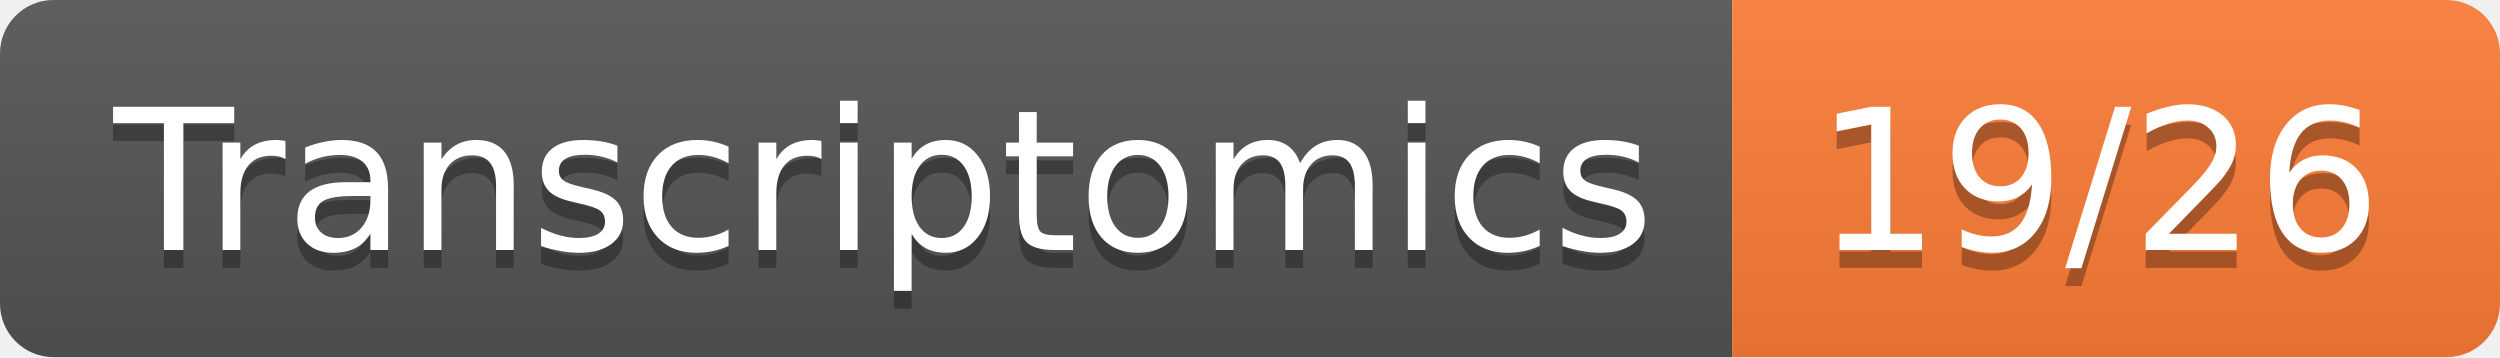
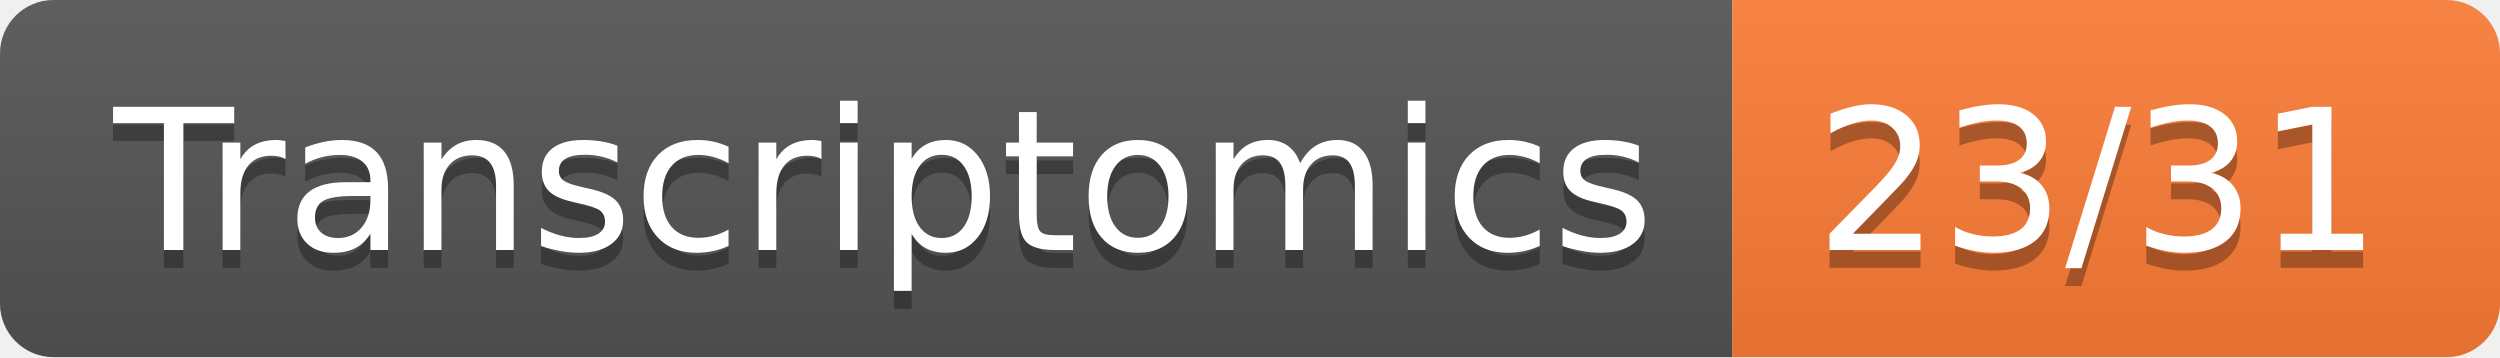
- <svg xmlns="http://www.w3.org/2000/svg" width="140" height="20" role="img" aria-label="Transcriptomics: 19/26">
+ <svg xmlns="http://www.w3.org/2000/svg" width="140" height="20" role="img" aria-label="Transcriptomics: 23/31">
  <linearGradient id="s" x2="0" y2="100%">
    <stop offset="0" stop-color="#bbb" stop-opacity=".1" />
    <stop offset="1" stop-opacity=".1" />
  </linearGradient>
  <clipPath id="r">
    <rect width="140" height="20" rx="3" fill="#fff" />
  </clipPath>
  <g clip-path="url(#r)">
    <rect width="97" height="20" fill="#555" />
    <rect x="97" width="43" height="20" fill="#fe7d37" />
    <rect width="140" height="20" fill="url(#s)" />
  </g>
  <g fill="#fff" text-anchor="middle" font-family="Verdana,Geneva,DejaVu Sans,sans-serif" text-rendering="geometricPrecision" font-size="110">
    <text aria-hidden="true" x="495" y="150" fill="#010101" fill-opacity=".3" transform="scale(.1)" textLength="870">Transcriptomics</text>
    <text x="495" y="140" transform="scale(.1)" fill="#fff" textLength="870">Transcriptomics</text>
-     <text aria-hidden="true" x="1175" y="150" fill="#010101" fill-opacity=".3" transform="scale(.1)" textLength="330">19/26</text>
-     <text x="1175" y="140" transform="scale(.1)" fill="#fff" textLength="330">19/26</text>
+     <text aria-hidden="true" x="1175" y="150" fill="#010101" fill-opacity=".3" transform="scale(.1)" textLength="330">23/31</text>
+     <text x="1175" y="140" transform="scale(.1)" fill="#fff" textLength="330">23/31</text>
  </g>
</svg>
